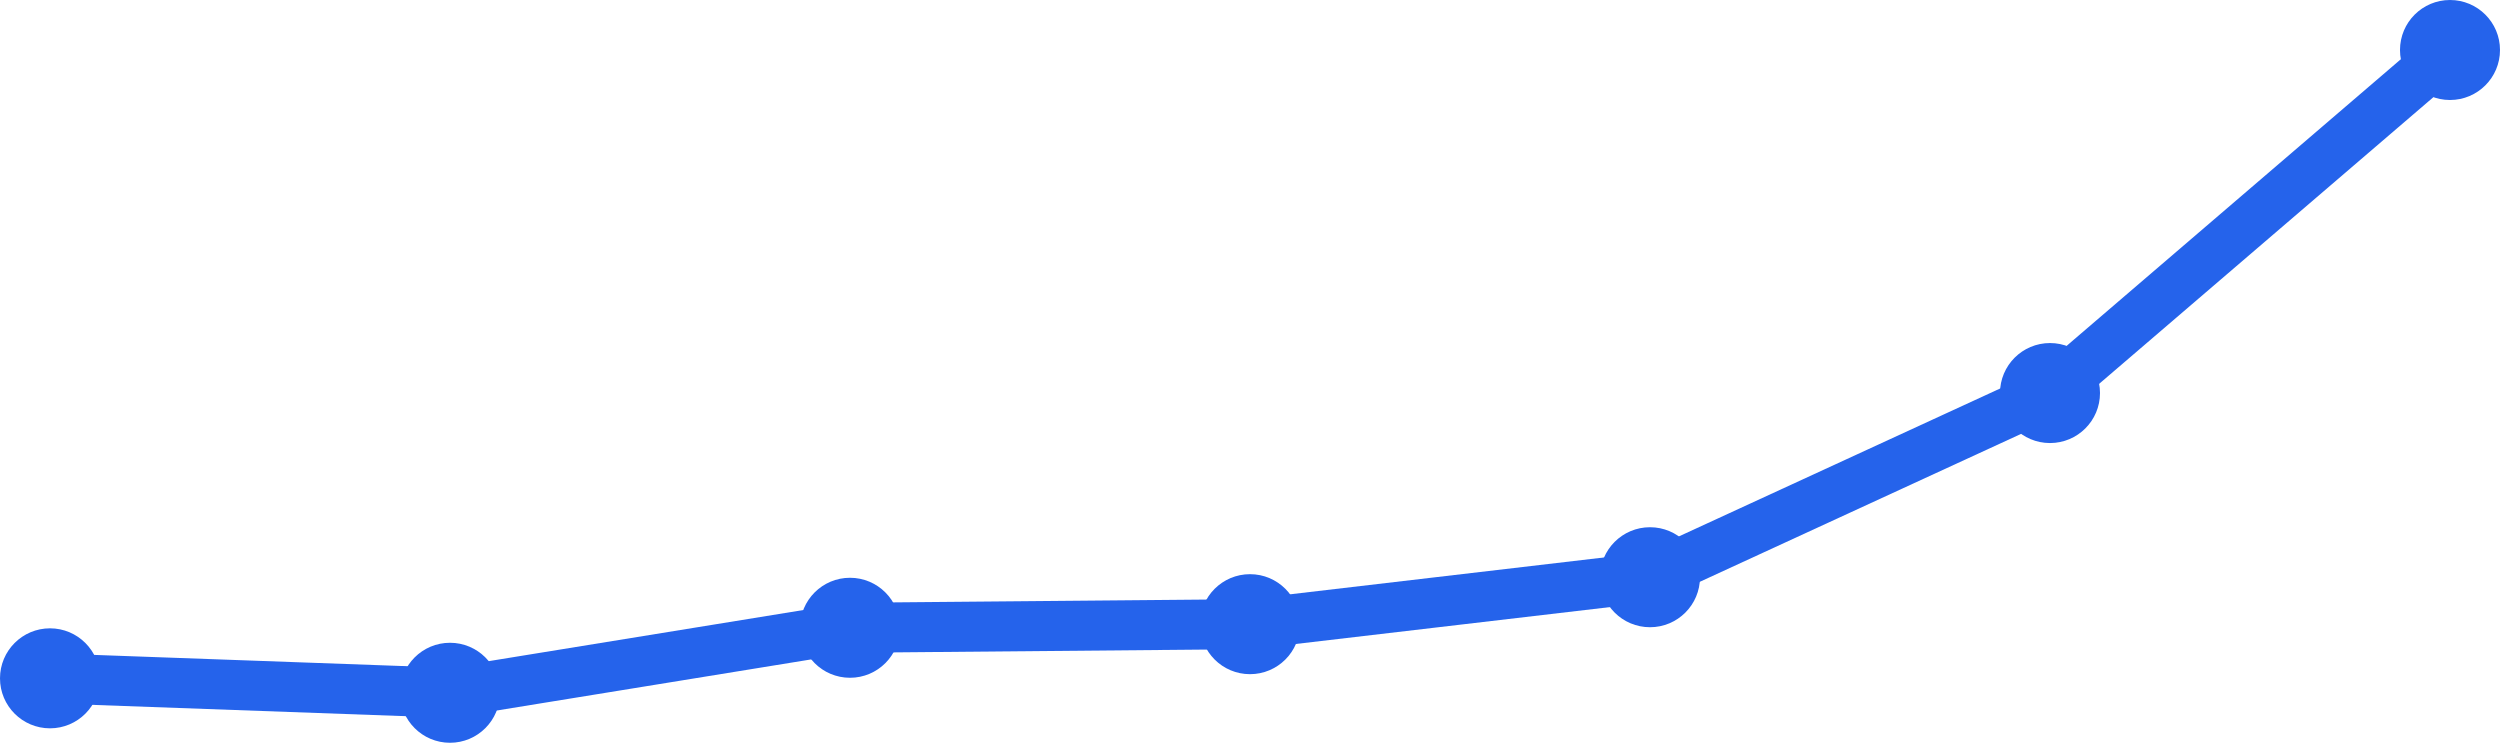
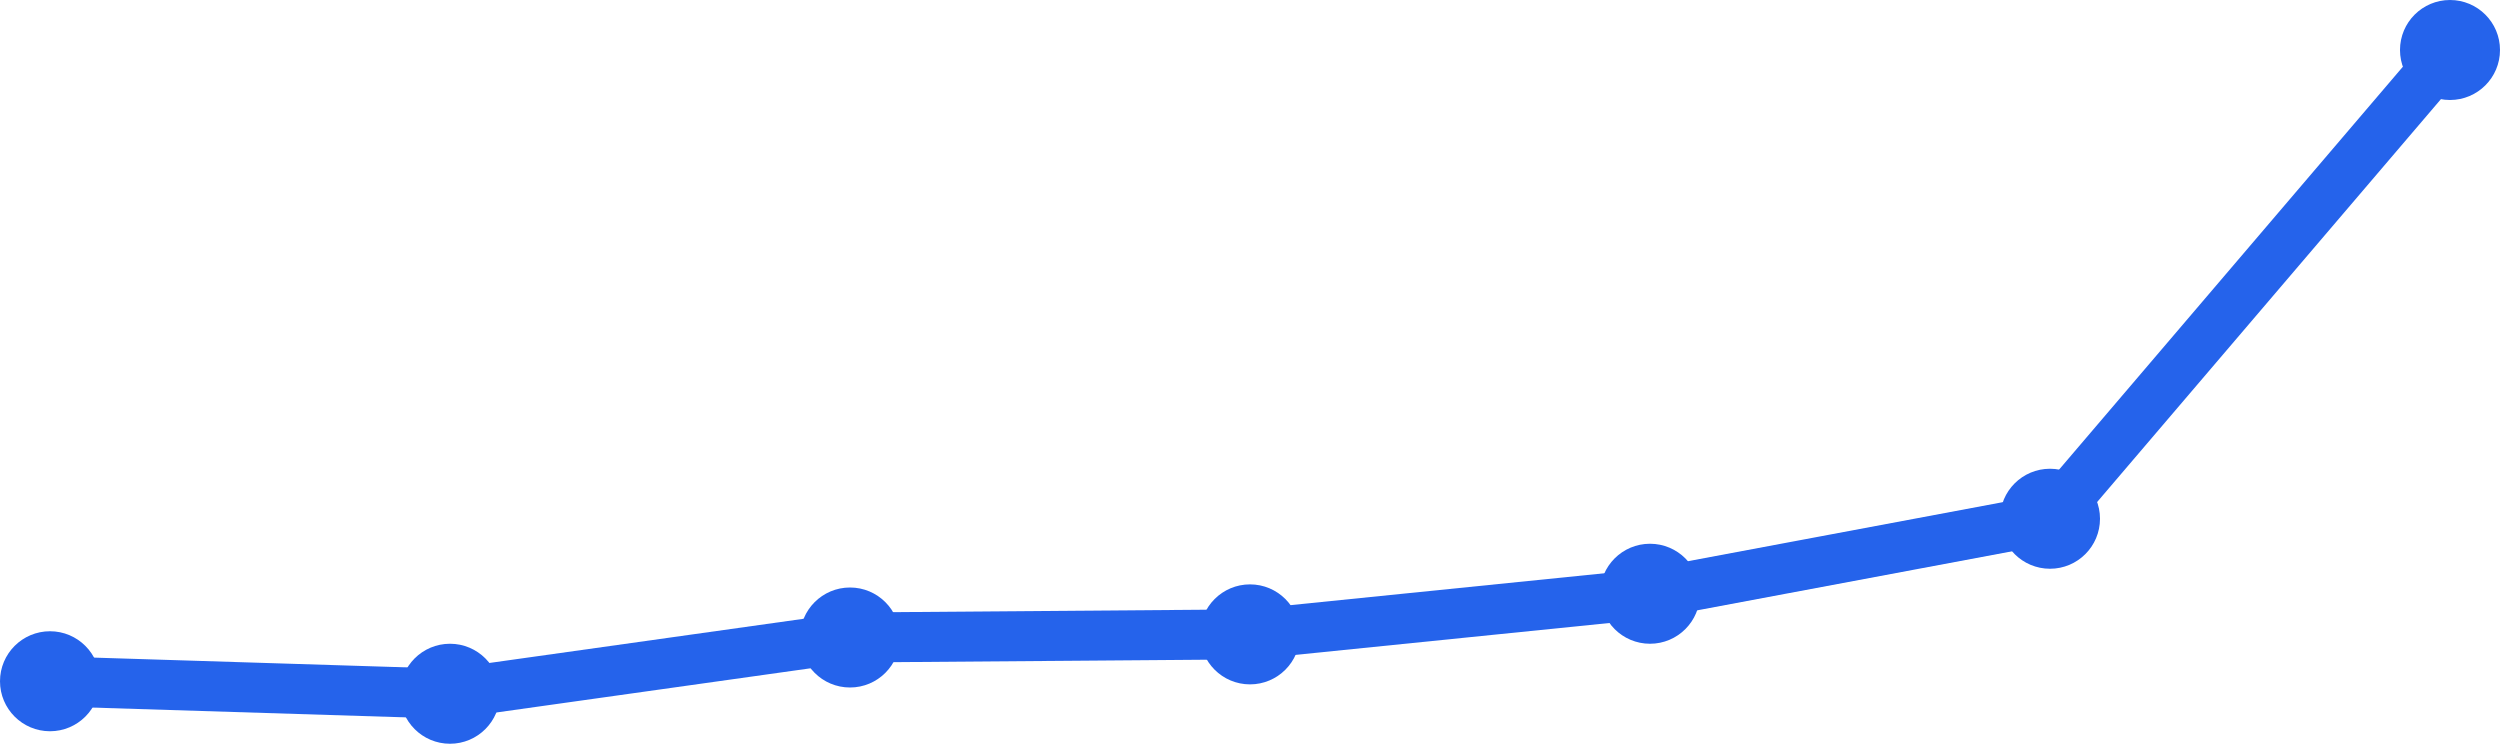
<svg xmlns="http://www.w3.org/2000/svg" width="100" height="30" viewBox="0 0 100 30">
-   <path d="M 2,27.133 L 18,27.711 L 34,25.111 L 50,24.967 L 66,23.089 L 82,15.722 L 98,2" fill="none" stroke="#2563eb" stroke-width="2" stroke-linecap="round" stroke-linejoin="round" />
-   <circle cx="2" cy="27.133" r="2" fill="#2563eb" />
-   <circle cx="18" cy="27.711" r="2" fill="#2563eb" />
-   <circle cx="34" cy="25.111" r="2" fill="#2563eb" />
-   <circle cx="50" cy="24.967" r="2" fill="#2563eb" />
-   <circle cx="66" cy="23.089" r="2" fill="#2563eb" />
-   <circle cx="82" cy="15.722" r="2" fill="#2563eb" />
+   <path d="M 2,27.25 L 18,27.75 L 34,25.5 L 50,25.375 L 66,23.75 L 82,20.75 L 98,2" fill="none" stroke="#2563eb" stroke-width="2" stroke-linecap="round" stroke-linejoin="round" />
+   <circle cx="2" cy="27.25" r="2" fill="#2563eb" />
+   <circle cx="18" cy="27.75" r="2" fill="#2563eb" />
+   <circle cx="34" cy="25.5" r="2" fill="#2563eb" />
+   <circle cx="50" cy="25.375" r="2" fill="#2563eb" />
+   <circle cx="66" cy="23.75" r="2" fill="#2563eb" />
+   <circle cx="82" cy="20.75" r="2" fill="#2563eb" />
  <circle cx="98" cy="2" r="2" fill="#2563eb" />
</svg>
